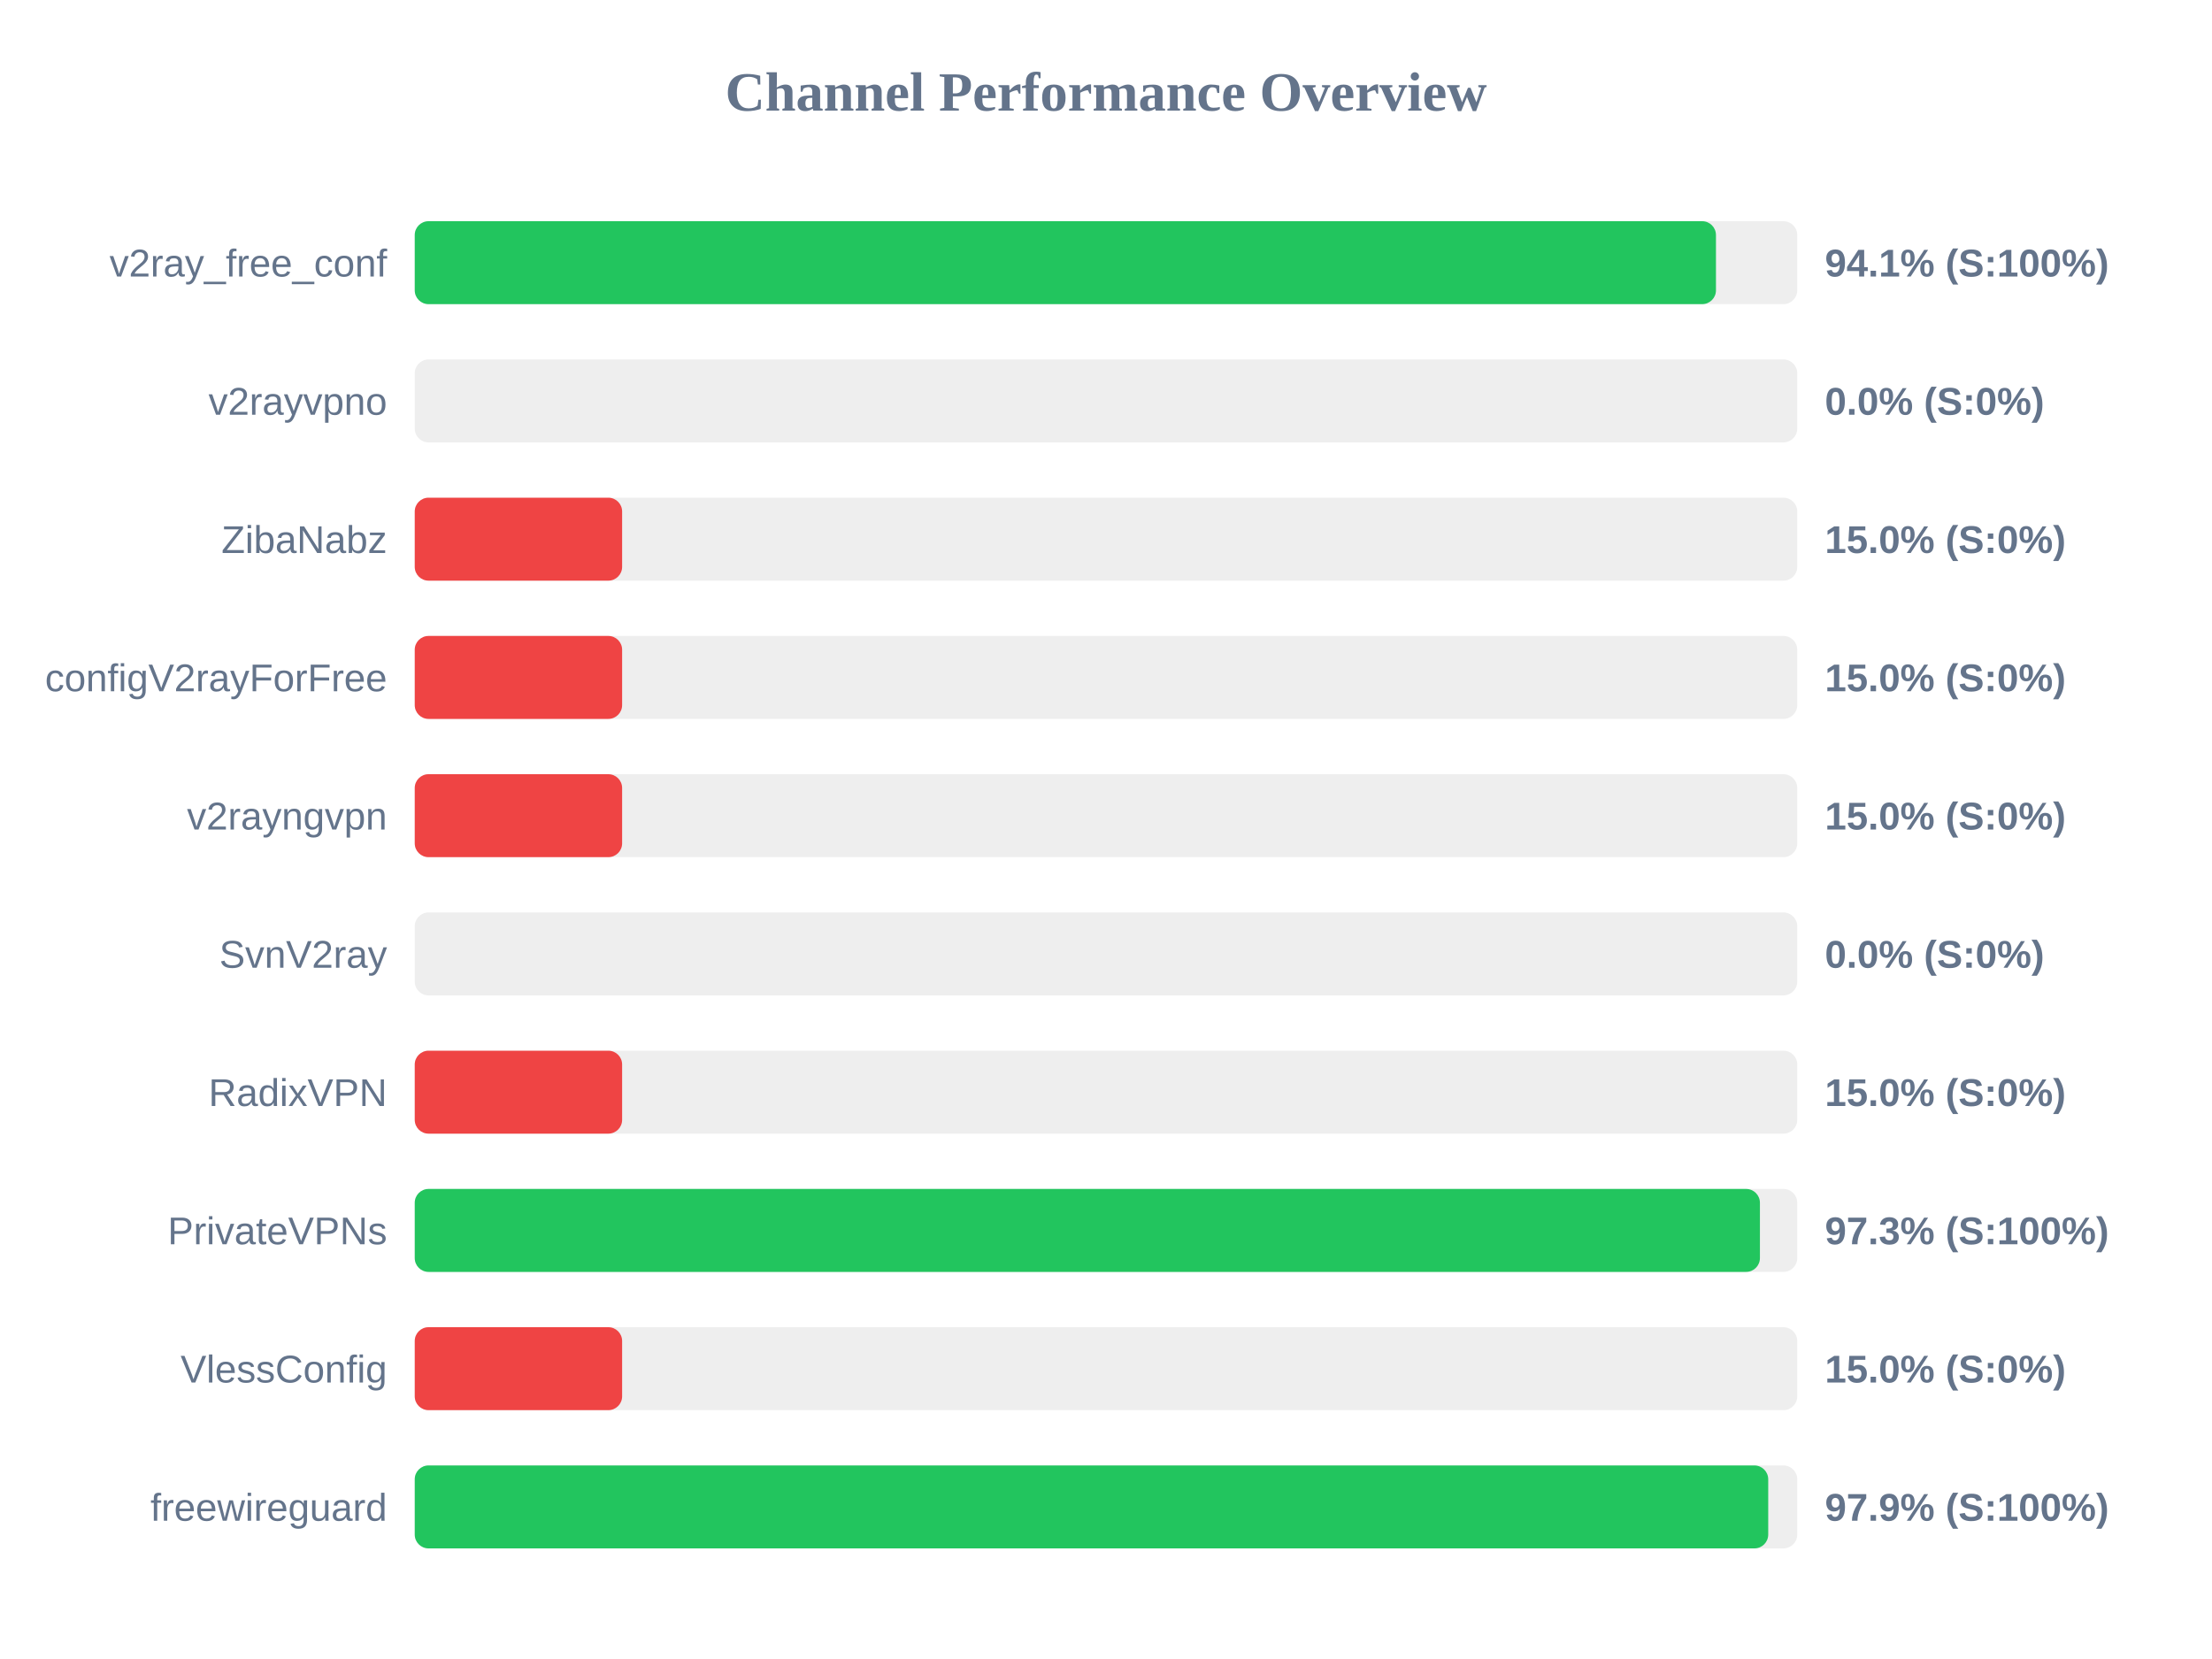
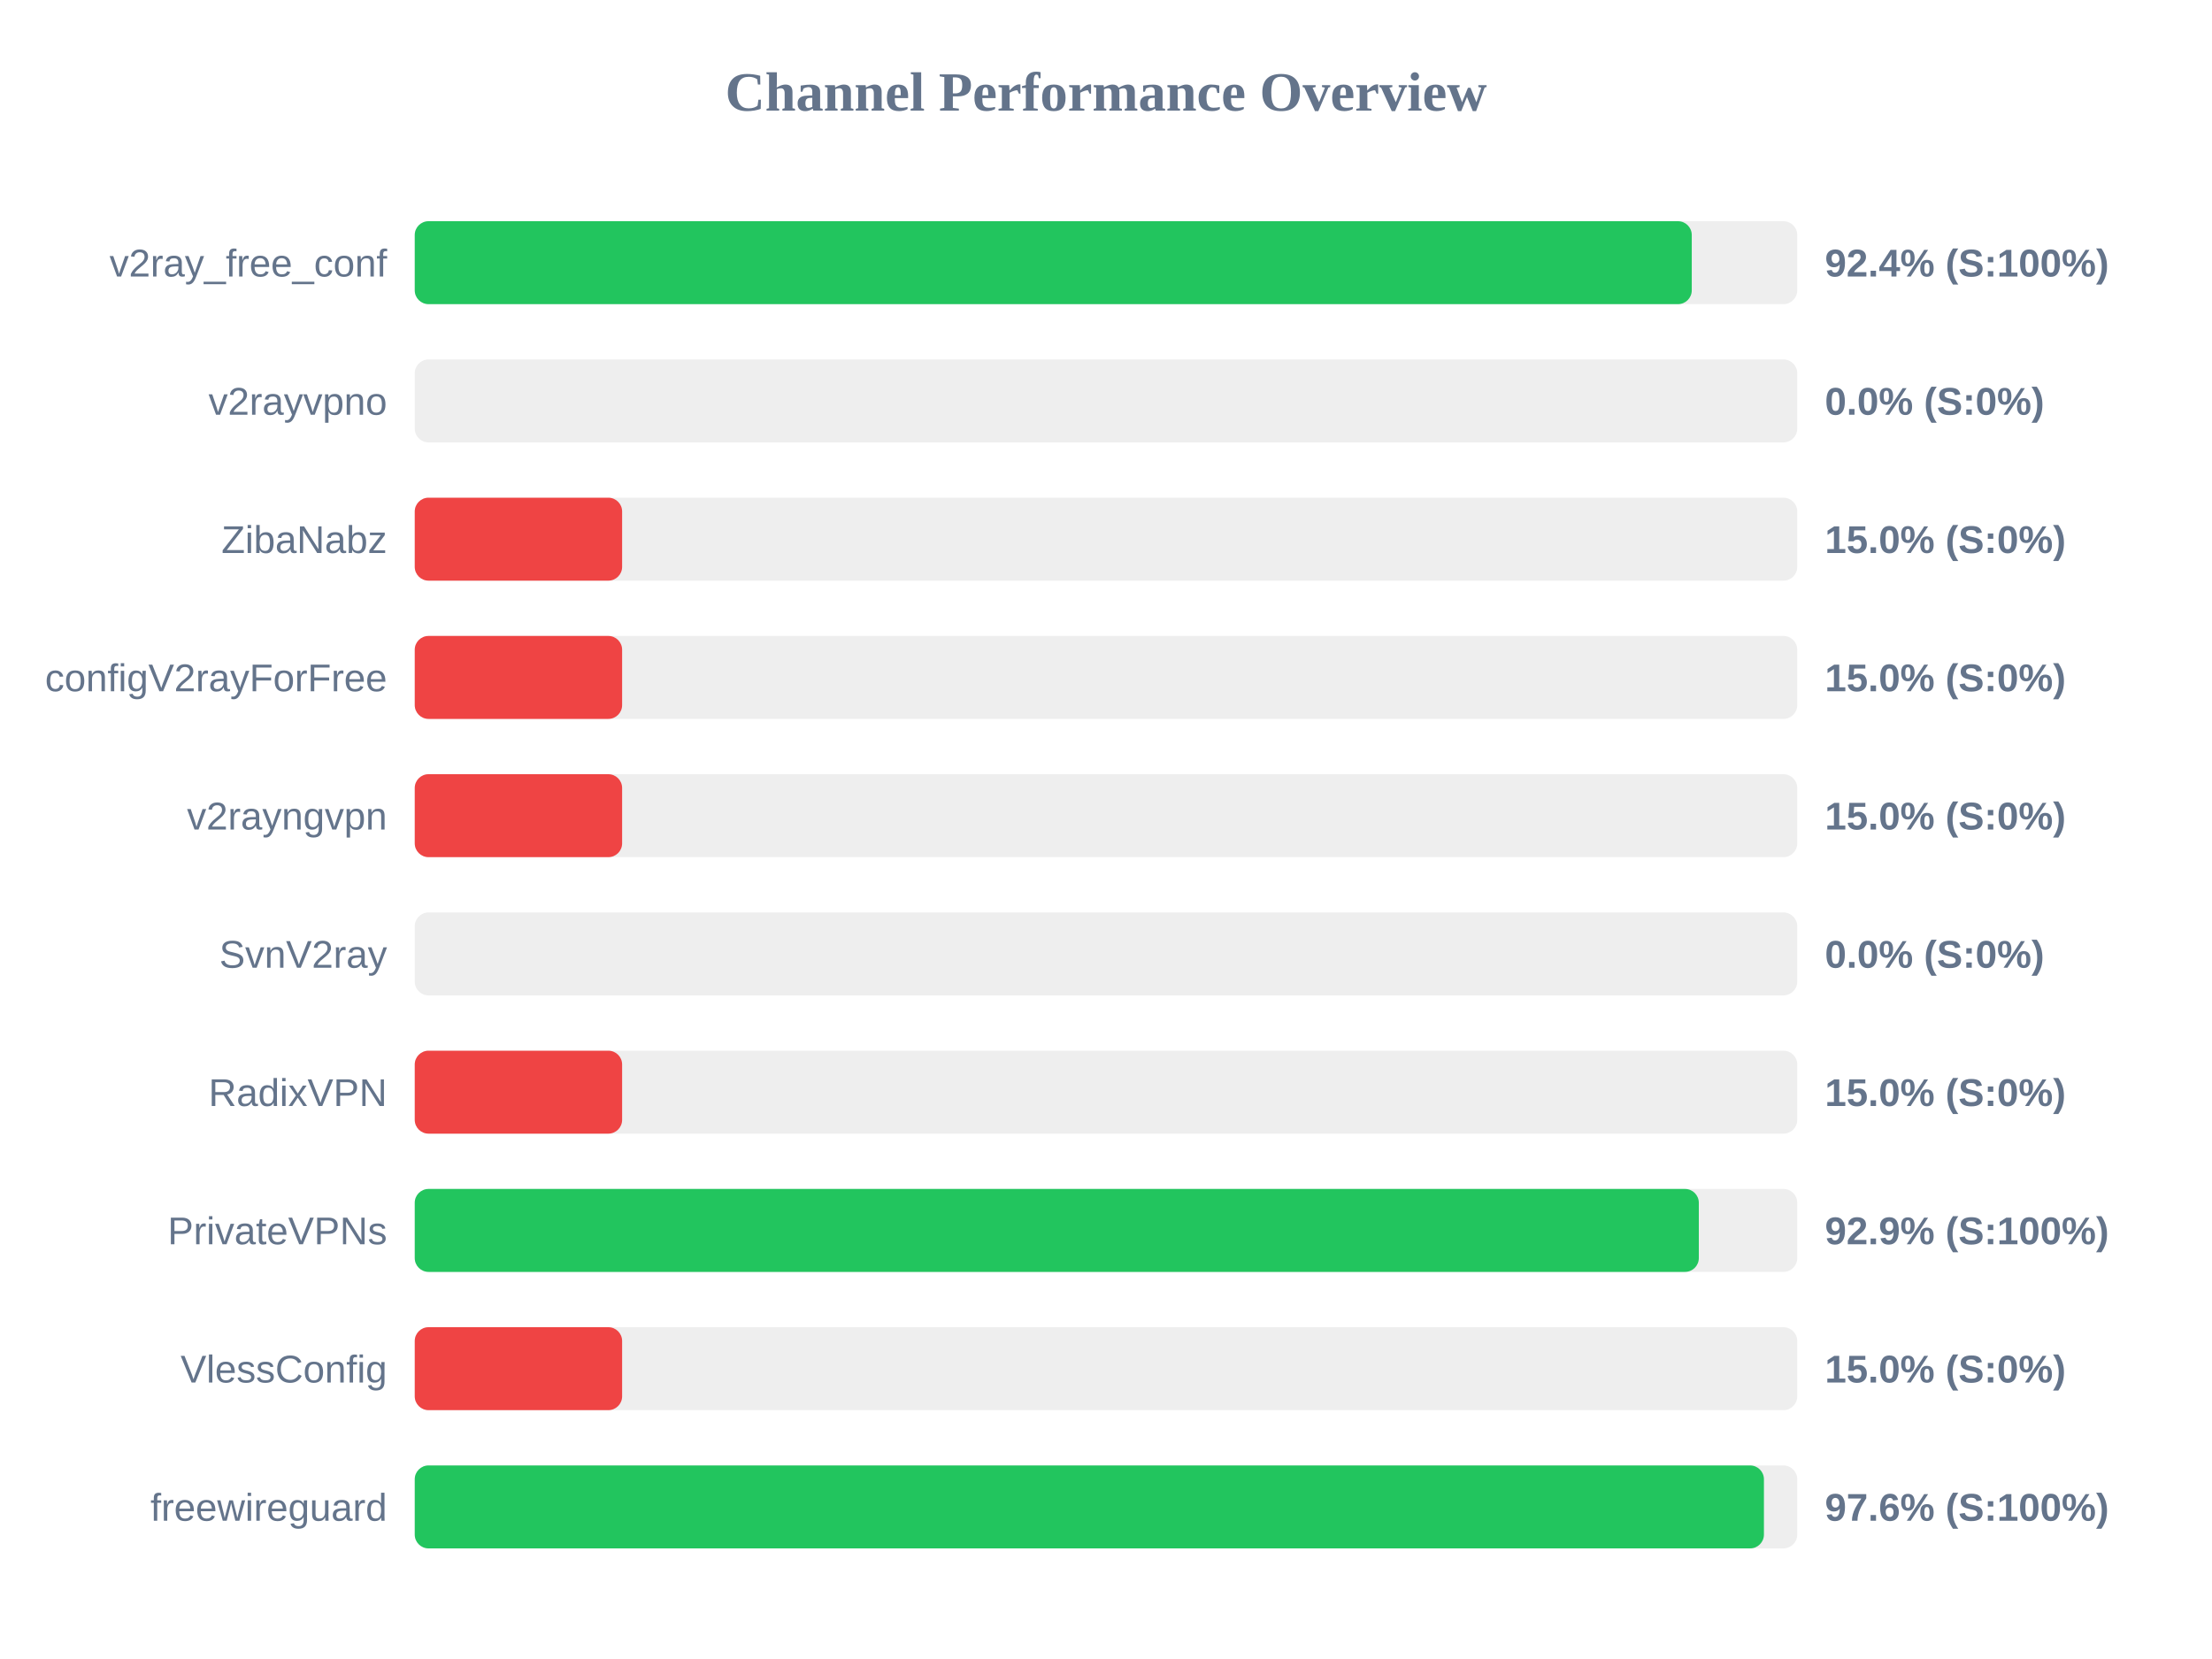
<svg xmlns="http://www.w3.org/2000/svg" width="800" height="600" version="1.1">
  <style>
        .row { font: 14px Arial; fill: #64748b; }
        .score { font: bold 14px Arial; fill: #64748b; }
    </style>
  <text x="400" y="40" text-anchor="middle" font-size="20px" font-weight="bold" fill="#64748b">Channel Performance Overview</text>
  <rect x="150" y="80" width="500" height="30" fill="#eee" rx="5" />
-   <rect x="150" y="80" width="470.6" height="30" fill="#22c55e" rx="5" />
+   <rect x="150" y="80" width="461.85" height="30" fill="#22c55e" rx="5" />
  <text x="140" y="100" text-anchor="end" class="row">v2ray_free_conf</text>
-   <text x="660" y="100" text-anchor="start" class="score">94.1% (S:100%)</text>
+   <text x="660" y="100" text-anchor="start" class="score">92.4% (S:100%)</text>
  <rect x="150" y="130" width="500" height="30" fill="#eee" rx="5" />
  <rect x="150" y="130" width="0.0" height="30" fill="#ef4444" rx="5" />
  <text x="140" y="150" text-anchor="end" class="row">v2rayvpno</text>
  <text x="660" y="150" text-anchor="start" class="score">0.0% (S:0%)</text>
  <rect x="150" y="180" width="500" height="30" fill="#eee" rx="5" />
  <rect x="150" y="180" width="75.0" height="30" fill="#ef4444" rx="5" />
  <text x="140" y="200" text-anchor="end" class="row">ZibaNabz</text>
  <text x="660" y="200" text-anchor="start" class="score">15.0% (S:0%)</text>
  <rect x="150" y="230" width="500" height="30" fill="#eee" rx="5" />
  <rect x="150" y="230" width="75.0" height="30" fill="#ef4444" rx="5" />
  <text x="140" y="250" text-anchor="end" class="row">configV2rayForFree</text>
  <text x="660" y="250" text-anchor="start" class="score">15.0% (S:0%)</text>
  <rect x="150" y="280" width="500" height="30" fill="#eee" rx="5" />
  <rect x="150" y="280" width="75.0" height="30" fill="#ef4444" rx="5" />
  <text x="140" y="300" text-anchor="end" class="row">v2rayngvpn</text>
  <text x="660" y="300" text-anchor="start" class="score">15.0% (S:0%)</text>
  <rect x="150" y="330" width="500" height="30" fill="#eee" rx="5" />
  <rect x="150" y="330" width="0.0" height="30" fill="#ef4444" rx="5" />
  <text x="140" y="350" text-anchor="end" class="row">SvnV2ray</text>
  <text x="660" y="350" text-anchor="start" class="score">0.0% (S:0%)</text>
  <rect x="150" y="380" width="500" height="30" fill="#eee" rx="5" />
  <rect x="150" y="380" width="75.0" height="30" fill="#ef4444" rx="5" />
  <text x="140" y="400" text-anchor="end" class="row">RadixVPN</text>
  <text x="660" y="400" text-anchor="start" class="score">15.0% (S:0%)</text>
  <rect x="150" y="430" width="500" height="30" fill="#eee" rx="5" />
-   <rect x="150" y="430" width="486.5" height="30" fill="#22c55e" rx="5" />
+   <rect x="150" y="430" width="464.4" height="30" fill="#22c55e" rx="5" />
  <text x="140" y="450" text-anchor="end" class="row">PrivateVPNs</text>
-   <text x="660" y="450" text-anchor="start" class="score">97.3% (S:100%)</text>
+   <text x="660" y="450" text-anchor="start" class="score">92.9% (S:100%)</text>
  <rect x="150" y="480" width="500" height="30" fill="#eee" rx="5" />
  <rect x="150" y="480" width="75.0" height="30" fill="#ef4444" rx="5" />
  <text x="140" y="500" text-anchor="end" class="row">VlessConfig</text>
  <text x="660" y="500" text-anchor="start" class="score">15.0% (S:0%)</text>
  <rect x="150" y="530" width="500" height="30" fill="#eee" rx="5" />
-   <rect x="150" y="530" width="489.5" height="30" fill="#22c55e" rx="5" />
+   <rect x="150" y="530" width="487.95" height="30" fill="#22c55e" rx="5" />
  <text x="140" y="550" text-anchor="end" class="row">freewireguard</text>
-   <text x="660" y="550" text-anchor="start" class="score">97.9% (S:100%)</text>
+   <text x="660" y="550" text-anchor="start" class="score">97.6% (S:100%)</text>
</svg>
